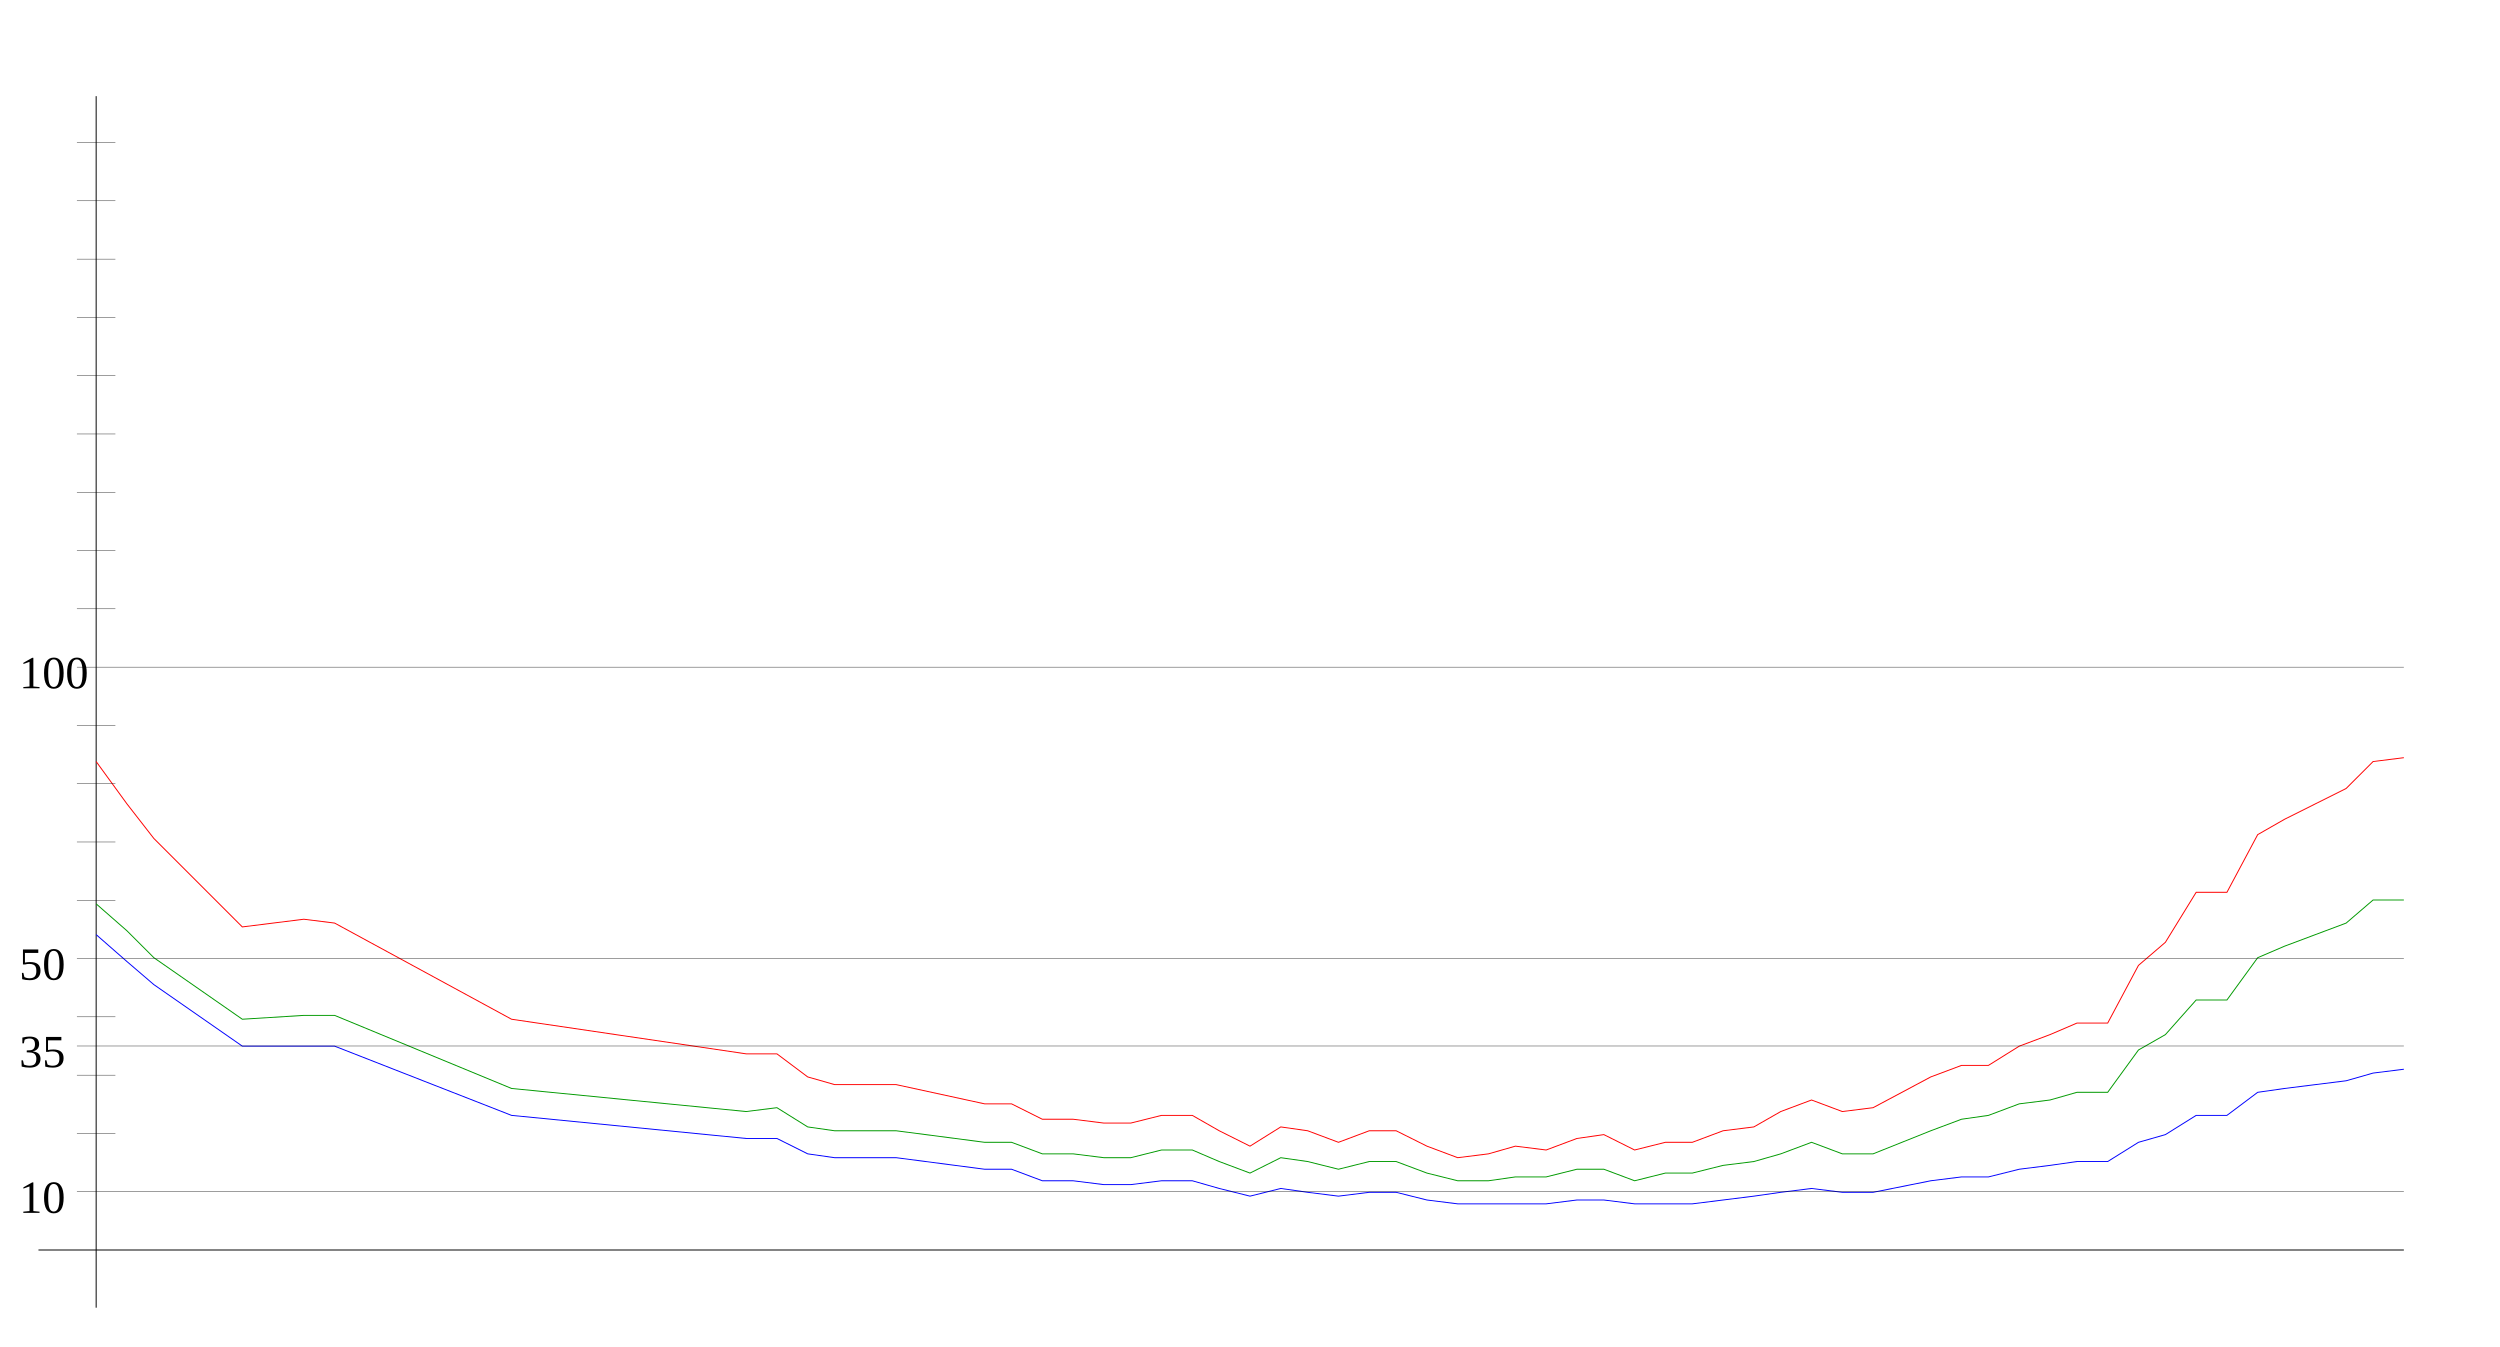
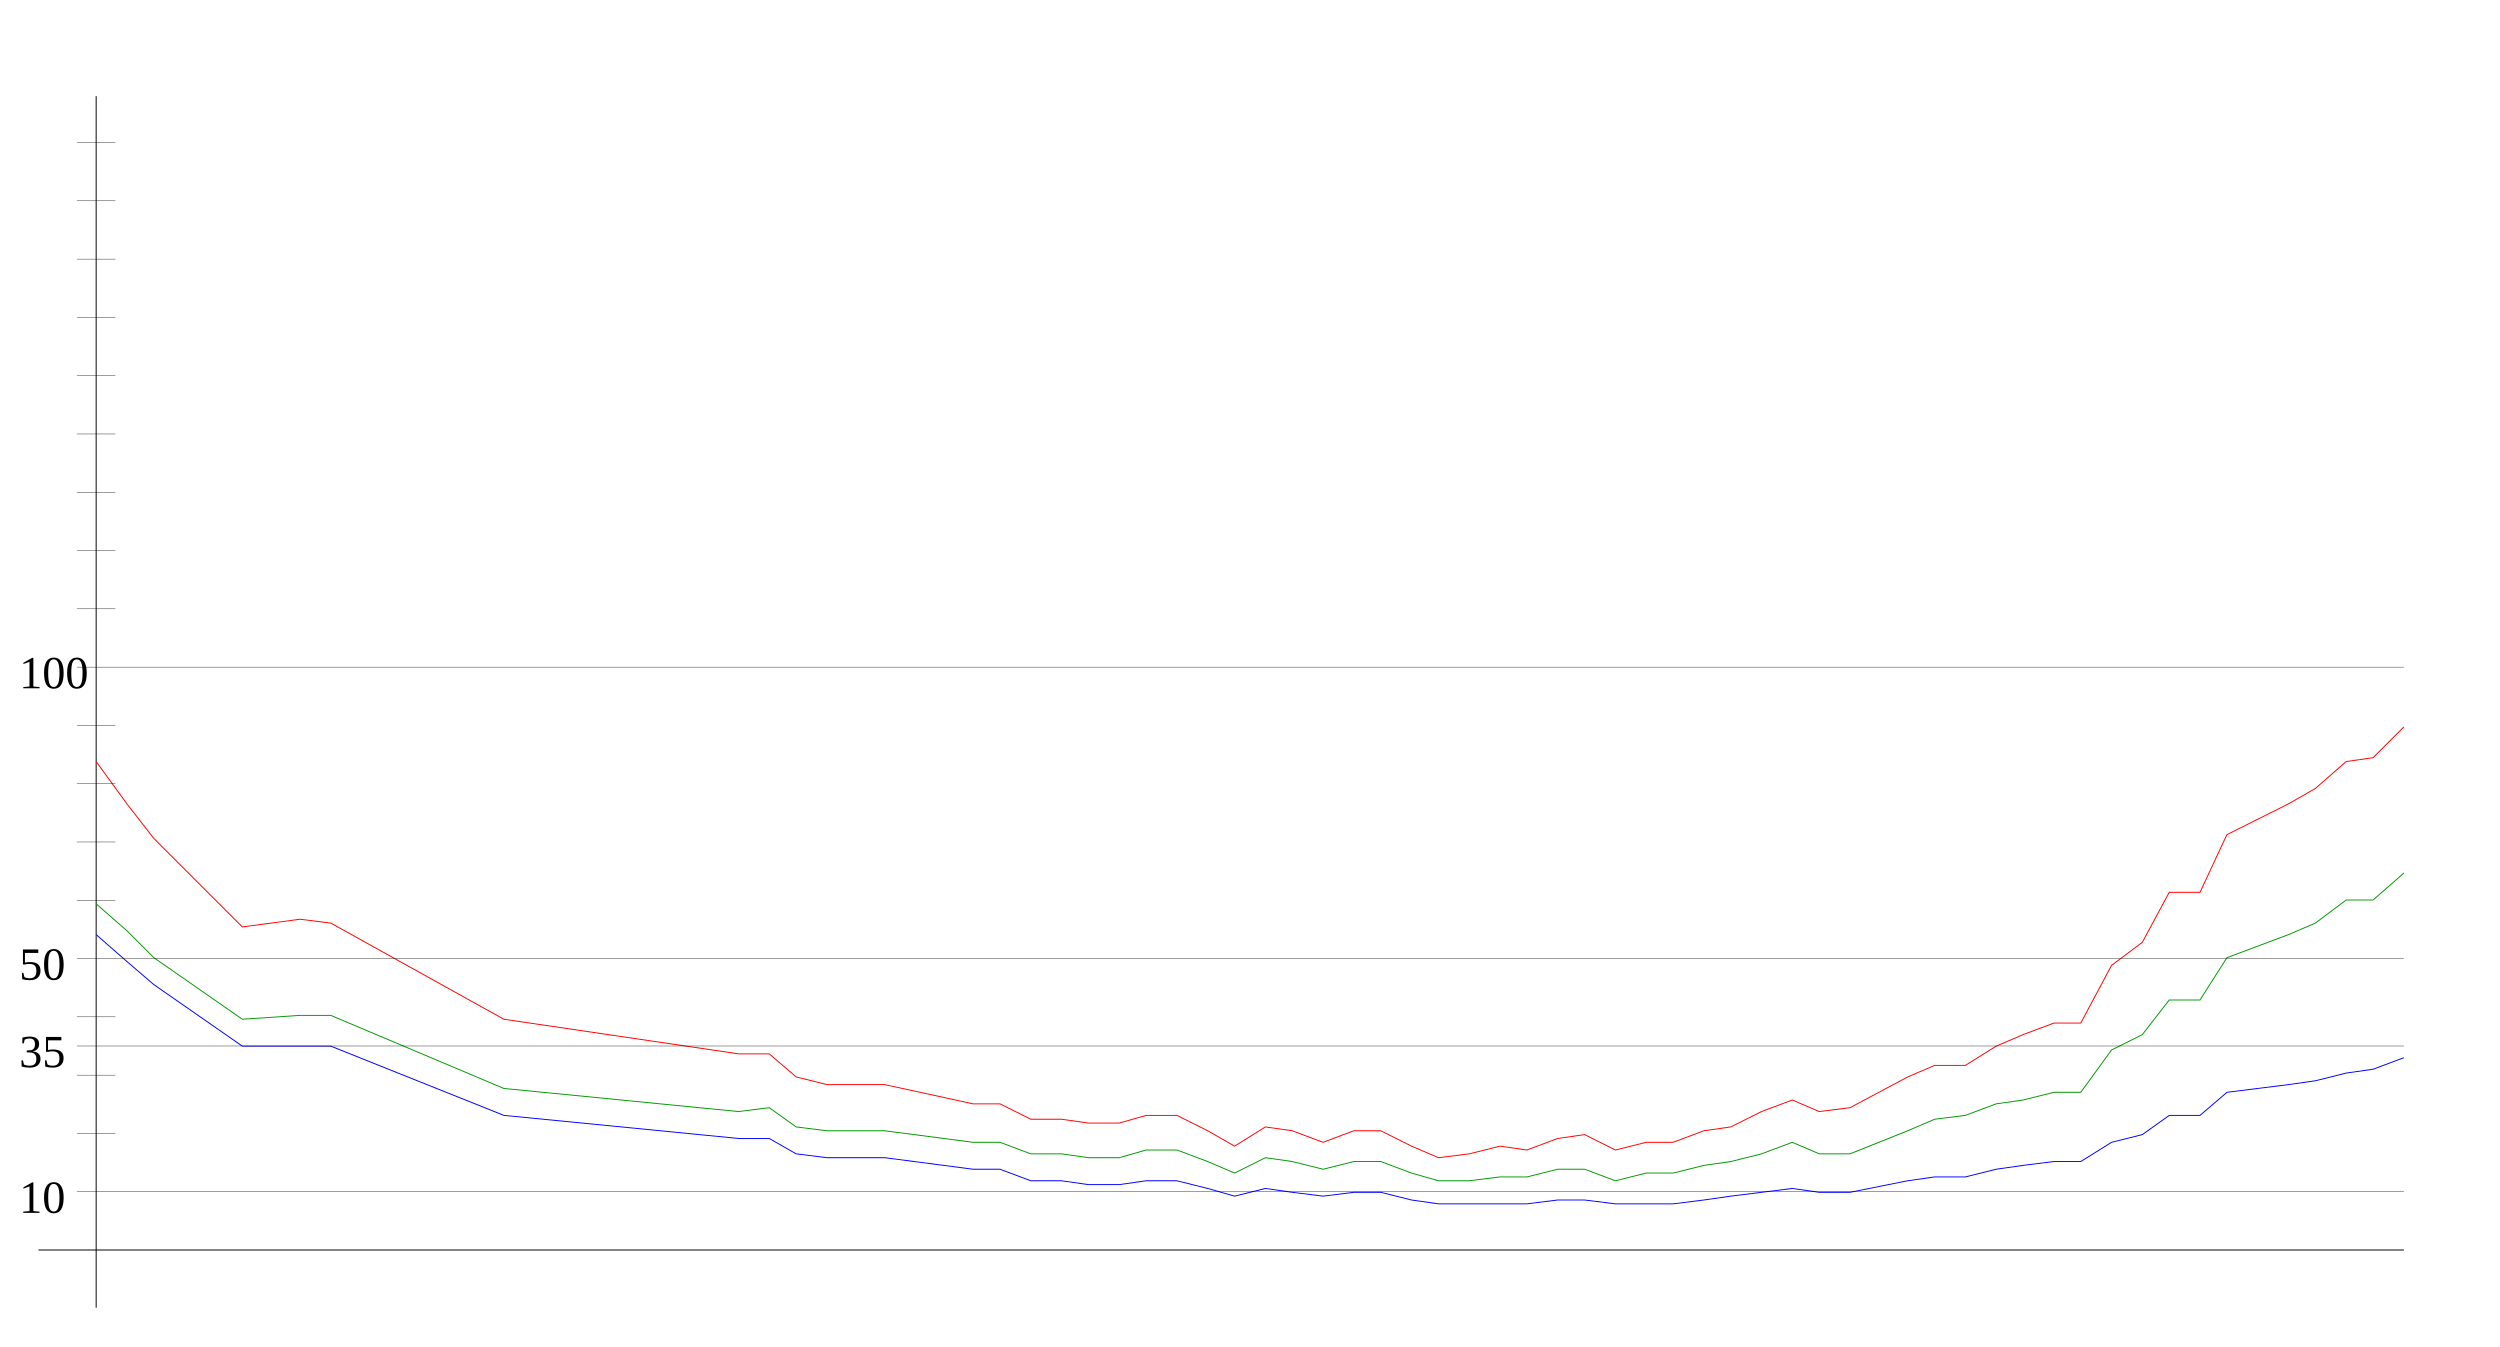
<svg xmlns="http://www.w3.org/2000/svg" width="650" height="350" version="1.1" id="sparkleline_DE-HH">
  <g id="layer1">
    <path style="fill:none;stroke:#000000;stroke-width:0.25px;" d="M 25,340 25,25" id="vertical_axis" />
    <path style="fill:none;stroke:#000000;stroke-width:0.25px;" d="M 10,325 625,325" id="horizontal_axis" />
-     <path style="fill:none;stroke:#0000ff;stroke-width:0.25px;" d="M 25,243  33,250 40,256 63,272 79,272 87,272 133,290 194,296 202,296  210,300 217,301 225,301 233,301 256,304 263,304 271,307 279,307  287,308 294,308 302,307 310,307 317,309 325,311 333,309 340,310  348,311 356,310 363,310 371,312 379,313 387,313 394,313 402,313  410,312 417,312 425,313 433,313 440,313 448,312 456,311 463,310  471,309 479,310 487,310 502,307 510,306 517,306 525,304 533,303  540,302 548,302 556,297 563,295 571,290 579,290 587,284 594,283  602,282 610,281 617,279 625,278" id="cases7_100k" />
-     <path style="fill:none;stroke:#009900;stroke-width:0.25px;" d="M 25,235  33,242 40,249 63,265 79,264 87,264 133,283 194,289 202,288  210,293 217,294 225,294 233,294 256,297 263,297 271,300 279,300  287,301 294,301 302,299 310,299 317,302 325,305 333,301 340,302  348,304 356,302 363,302 371,305 379,307 387,307 394,306 402,306  410,304 417,304 425,307 433,305 440,305 448,303 456,302 463,300  471,297 479,300 487,300 502,294 510,291 517,290 525,287 533,286  540,284 548,284 556,273 563,269 571,260 579,260 587,249 594,246  602,243 610,240 617,234 625,234" id="cases7_100k_nofullvac" />
-     <path style="fill:none;stroke:#ff0000;stroke-width:0.25px;" d="M 25,198  33,209 40,218 63,241 79,239 87,240 133,265 194,274 202,274  210,280 217,282 225,282 233,282 256,287 263,287 271,291 279,291  287,292 294,292 302,290 310,290 317,294 325,298 333,293 340,294  348,297 356,294 363,294 371,298 379,301 387,300 394,298 402,299  410,296 417,295 425,299 433,297 440,297 448,294 456,293 463,289  471,286 479,289 487,288 502,280 510,277 517,277 525,272 533,269  540,266 548,266 556,251 563,245 571,232 579,232 587,217 594,213  602,209 610,205 617,198 625,197" id="cases7_100k_novac" />
+     <path style="fill:none;stroke:#0000ff;stroke-width:0.25px;" d="M 25,243  33,250 40,256 63,272 78,272 86,272 131,290 192,296 200,296  207,300 215,301 222,301 230,301 253,304 260,304 268,307 276,307  283,308 291,308 298,307 306,307 314,309 321,311 329,309 336,310  344,311 352,310 359,310 367,312 374,313 382,313 390,313 397,313  405,312 412,312 420,313 428,313 435,313 443,312 450,311 458,310  466,309 473,310 481,310 496,307 503,306 511,306 519,304 526,303  534,302 541,302 549,297 557,295 564,290 572,290 579,284 587,283  595,282 602,281 610,279 617,278 625,275" id="cases7_100k" />
+     <path style="fill:none;stroke:#009900;stroke-width:0.25px;" d="M 25,235  33,242 40,249 63,265 78,264 86,264 131,283 192,289 200,288  207,293 215,294 222,294 230,294 253,297 260,297 268,300 276,300  283,301 291,301 298,299 306,299 314,302 321,305 329,301 336,302  344,304 352,302 359,302 367,305 374,307 382,307 390,306 397,306  405,304 412,304 420,307 428,305 435,305 443,303 450,302 458,300  466,297 473,300 481,300 496,294 503,291 511,290 519,287 526,286  534,284 541,284 549,273 557,269 564,260 572,260 579,249 587,246  595,243 602,240 610,234 617,234 625,227" id="cases7_100k_nofullvac" />
+     <path style="fill:none;stroke:#ff0000;stroke-width:0.25px;" d="M 25,198  33,209 40,218 63,241 78,239 86,240 131,265 192,274 200,274  207,280 215,282 222,282 230,282 253,287 260,287 268,291 276,291  283,292 291,292 298,290 306,290 314,294 321,298 329,293 336,294  344,297 352,294 359,294 367,298 374,301 382,300 390,298 397,299  405,296 412,295 420,299 428,297 435,297 443,294 450,293 458,289  466,286 473,289 481,288 496,280 503,277 511,277 519,272 526,269  534,266 541,266 549,251 557,245 564,232 572,232 579,217 587,213  595,209 602,205 610,198 617,197 625,189" id="cases7_100k_novac" />
    <path style="fill:none;stroke:#000000;stroke-width:0.1px;" d="M 20,309.845 625,309.845" id="yaxis_10" />
    <text xml:space="preserve" style="font-size:12px" x="5" y="315.345" id="hline_caption10">
      <tspan id="hline_caption_10" x="5" y="315.345">10</tspan>
    </text>
    <path style="fill:none;stroke:#000000;stroke-width:0.1px;" d="M 20,294.69 30,294.69" id="yaxis_20" />
    <path style="fill:none;stroke:#000000;stroke-width:0.1px;" d="M 20,279.536 30,279.536" id="yaxis_30" />
    <path style="fill:none;stroke:#000000;stroke-width:0.1px;" d="M 20,271.958 625,271.958" id="yaxis_35" />
    <text xml:space="preserve" style="font-size:12px" x="5" y="277.458" id="hline_caption35">
      <tspan id="hline_caption_35" x="5" y="277.458">35</tspan>
    </text>
    <path style="fill:none;stroke:#000000;stroke-width:0.1px;" d="M 20,264.381 30,264.381" id="yaxis_40" />
    <path style="fill:none;stroke:#000000;stroke-width:0.1px;" d="M 20,249.226 625,249.226" id="yaxis_50" />
    <text xml:space="preserve" style="font-size:12px" x="5" y="254.726" id="hline_caption50">
      <tspan id="hline_caption_50" x="5" y="254.726">50</tspan>
    </text>
    <path style="fill:none;stroke:#000000;stroke-width:0.1px;" d="M 20,234.071 30,234.071" id="yaxis_60" />
    <path style="fill:none;stroke:#000000;stroke-width:0.1px;" d="M 20,218.916 30,218.916" id="yaxis_70" />
    <path style="fill:none;stroke:#000000;stroke-width:0.1px;" d="M 20,203.762 30,203.762" id="yaxis_80" />
    <path style="fill:none;stroke:#000000;stroke-width:0.1px;" d="M 20,188.607 30,188.607" id="yaxis_90" />
    <path style="fill:none;stroke:#000000;stroke-width:0.1px;" d="M 20,173.452 625,173.452" id="yaxis_100" />
    <text xml:space="preserve" style="font-size:12px" x="5" y="178.952" id="hline_caption100">
      <tspan id="hline_caption_100" x="5" y="178.952">100</tspan>
    </text>
    <path style="fill:none;stroke:#000000;stroke-width:0.1px;" d="M 20,158.297 30,158.297" id="yaxis_110" />
    <path style="fill:none;stroke:#000000;stroke-width:0.1px;" d="M 20,143.142 30,143.142" id="yaxis_120" />
    <path style="fill:none;stroke:#000000;stroke-width:0.1px;" d="M 20,127.988 30,127.988" id="yaxis_130" />
    <path style="fill:none;stroke:#000000;stroke-width:0.1px;" d="M 20,112.833 30,112.833" id="yaxis_140" />
    <path style="fill:none;stroke:#000000;stroke-width:0.1px;" d="M 20,97.678 30,97.678" id="yaxis_150" />
    <path style="fill:none;stroke:#000000;stroke-width:0.1px;" d="M 20,82.523 30,82.523" id="yaxis_160" />
    <path style="fill:none;stroke:#000000;stroke-width:0.1px;" d="M 20,67.368 30,67.368" id="yaxis_170" />
    <path style="fill:none;stroke:#000000;stroke-width:0.1px;" d="M 20,52.214 30,52.214" id="yaxis_180" />
    <path style="fill:none;stroke:#000000;stroke-width:0.1px;" d="M 20,37.059 30,37.059" id="yaxis_190" />
  </g>
</svg>
